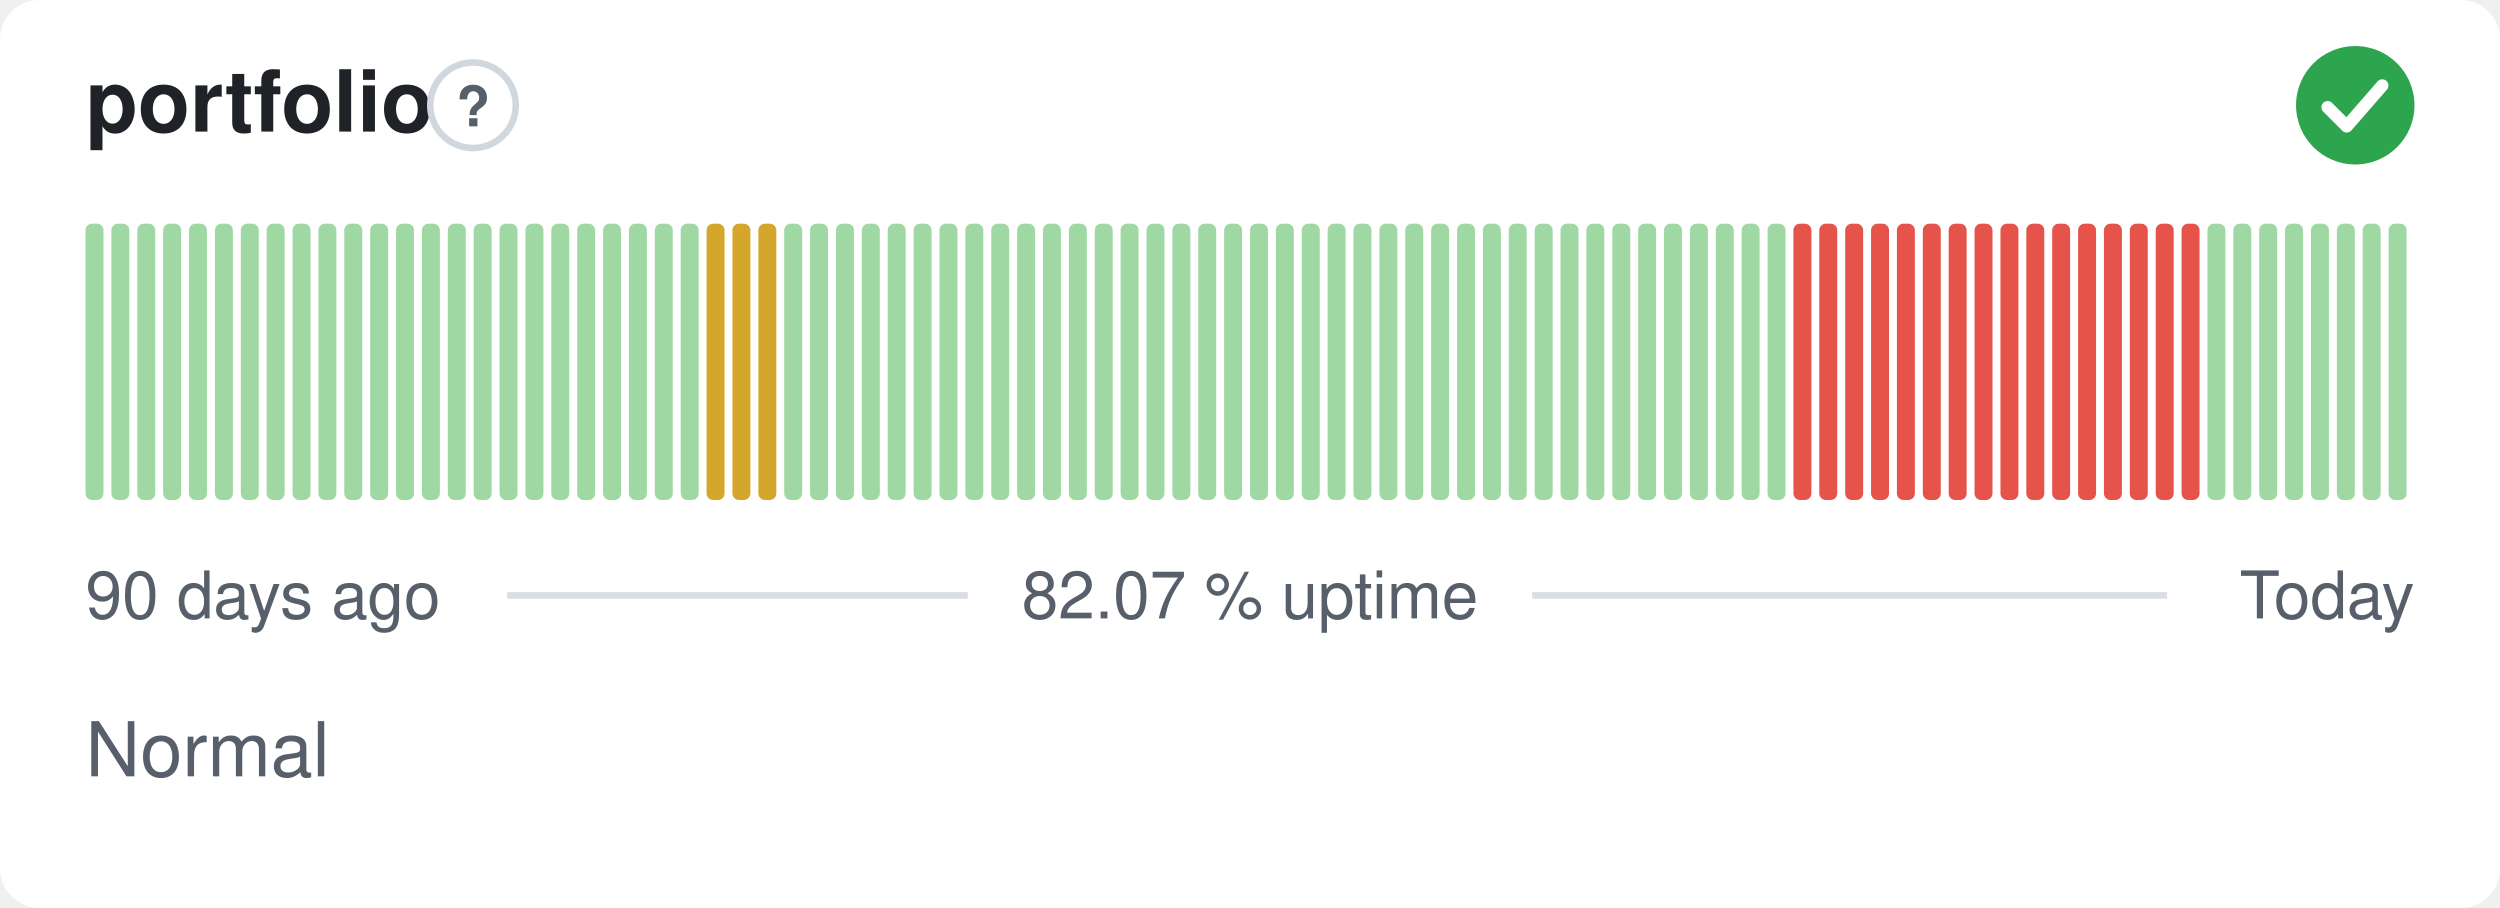
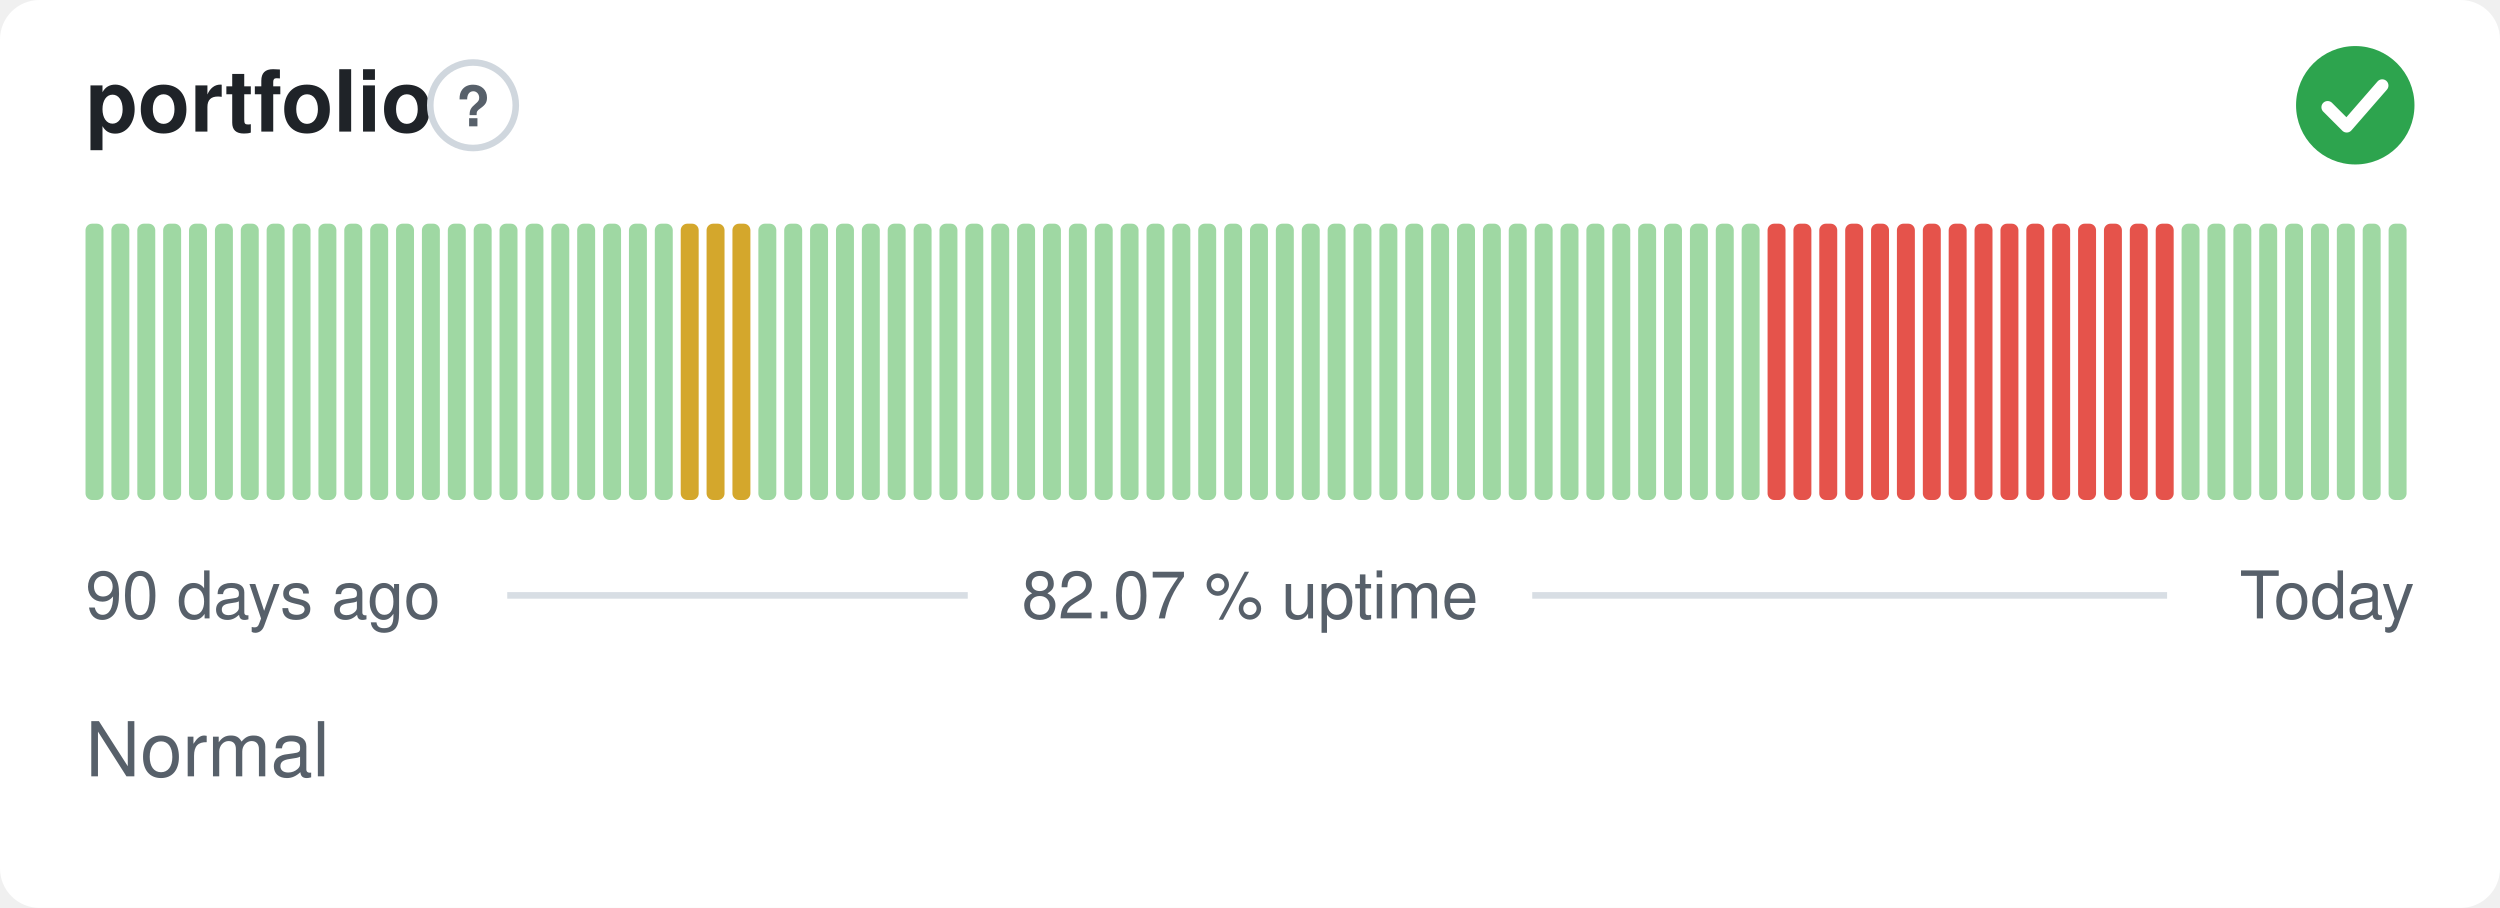
<svg xmlns="http://www.w3.org/2000/svg" width="380" height="138" viewBox="0 0 380 138" role="img" aria-label="portfolio: Normal, 82.07 % uptime over the last 90 days" font-family="-apple-system,BlinkMacSystemFont,'Segoe UI',Helvetica,Arial,sans-serif">
  <style>
    @media (prefers-color-scheme: dark) {
      .bg { fill: #0d1117 }
      .title { fill: #e6edf3 }
      .muted { fill: #8b949e }
      .hint { stroke: #30363d }
      .rule { stroke: #30363d }
      .nodata { fill: #21262d }
    }
  </style>
  <rect class="bg" width="380" height="138" rx="6" fill="#ffffff" />
  <text class="title" x="13" y="20" font-size="13" font-weight="600" fill="#1f2328">portfolio</text>
  <circle class="hint" cx="71.9" cy="16" r="6.5" fill="none" stroke="#d0d7de" stroke-width="1" />
  <text class="muted" x="71.9" y="19.2" text-anchor="middle" font-size="8.5" font-weight="700" fill="#57606a">?</text>
  <circle cx="358" cy="16" r="9" fill="#2da44e" />
  <path d="M353.80 16.30l2.90 2.90 5.40 -6.20" fill="none" stroke="#fff" stroke-width="1.89" stroke-linecap="round" stroke-linejoin="round" />
  <rect x="13.00" y="34.00" width="2.73" height="42.00" rx="1" fill="#9fd8a3" />
  <rect x="16.93" y="34.00" width="2.73" height="42.00" rx="1" fill="#9fd8a3" />
  <rect x="20.87" y="34.00" width="2.73" height="42.00" rx="1" fill="#9fd8a3" />
  <rect x="24.80" y="34.00" width="2.73" height="42.00" rx="1" fill="#9fd8a3" />
  <rect x="28.73" y="34.00" width="2.73" height="42.00" rx="1" fill="#9fd8a3" />
  <rect x="32.67" y="34.00" width="2.73" height="42.00" rx="1" fill="#9fd8a3" />
  <rect x="36.60" y="34.00" width="2.73" height="42.00" rx="1" fill="#9fd8a3" />
  <rect x="40.53" y="34.00" width="2.73" height="42.00" rx="1" fill="#9fd8a3" />
  <rect x="44.47" y="34.00" width="2.73" height="42.00" rx="1" fill="#9fd8a3" />
  <rect x="48.40" y="34.00" width="2.73" height="42.00" rx="1" fill="#9fd8a3" />
  <rect x="52.33" y="34.00" width="2.73" height="42.00" rx="1" fill="#9fd8a3" />
  <rect x="56.27" y="34.00" width="2.73" height="42.00" rx="1" fill="#9fd8a3" />
  <rect x="60.20" y="34.00" width="2.73" height="42.00" rx="1" fill="#9fd8a3" />
  <rect x="64.13" y="34.00" width="2.73" height="42.00" rx="1" fill="#9fd8a3" />
  <rect x="68.07" y="34.00" width="2.73" height="42.00" rx="1" fill="#9fd8a3" />
  <rect x="72.00" y="34.00" width="2.73" height="42.00" rx="1" fill="#9fd8a3" />
  <rect x="75.93" y="34.00" width="2.73" height="42.00" rx="1" fill="#9fd8a3" />
  <rect x="79.87" y="34.00" width="2.73" height="42.00" rx="1" fill="#9fd8a3" />
  <rect x="83.80" y="34.00" width="2.73" height="42.00" rx="1" fill="#9fd8a3" />
  <rect x="87.73" y="34.00" width="2.73" height="42.00" rx="1" fill="#9fd8a3" />
  <rect x="91.67" y="34.00" width="2.73" height="42.00" rx="1" fill="#9fd8a3" />
  <rect x="95.60" y="34.00" width="2.73" height="42.00" rx="1" fill="#9fd8a3" />
  <rect x="99.53" y="34.00" width="2.73" height="42.00" rx="1" fill="#9fd8a3" />
-   <rect x="103.47" y="34.00" width="2.73" height="42.00" rx="1" fill="#9fd8a3" />
+   <rect x="103.47" y="34.00" width="2.73" height="42.00" rx="1" fill="#d4a72c" />
  <rect x="107.40" y="34.00" width="2.73" height="42.00" rx="1" fill="#d4a72c" />
  <rect x="111.33" y="34.00" width="2.73" height="42.00" rx="1" fill="#d4a72c" />
-   <rect x="115.27" y="34.00" width="2.73" height="42.00" rx="1" fill="#d4a72c" />
+   <rect x="115.27" y="34.00" width="2.73" height="42.00" rx="1" fill="#9fd8a3" />
  <rect x="119.20" y="34.00" width="2.73" height="42.00" rx="1" fill="#9fd8a3" />
  <rect x="123.13" y="34.00" width="2.73" height="42.00" rx="1" fill="#9fd8a3" />
  <rect x="127.07" y="34.00" width="2.73" height="42.00" rx="1" fill="#9fd8a3" />
  <rect x="131.00" y="34.00" width="2.73" height="42.00" rx="1" fill="#9fd8a3" />
  <rect x="134.93" y="34.00" width="2.73" height="42.00" rx="1" fill="#9fd8a3" />
  <rect x="138.87" y="34.00" width="2.73" height="42.00" rx="1" fill="#9fd8a3" />
  <rect x="142.80" y="34.00" width="2.73" height="42.00" rx="1" fill="#9fd8a3" />
  <rect x="146.73" y="34.00" width="2.73" height="42.00" rx="1" fill="#9fd8a3" />
  <rect x="150.67" y="34.00" width="2.73" height="42.00" rx="1" fill="#9fd8a3" />
  <rect x="154.60" y="34.00" width="2.73" height="42.00" rx="1" fill="#9fd8a3" />
  <rect x="158.53" y="34.00" width="2.73" height="42.00" rx="1" fill="#9fd8a3" />
  <rect x="162.47" y="34.00" width="2.73" height="42.00" rx="1" fill="#9fd8a3" />
  <rect x="166.40" y="34.00" width="2.73" height="42.00" rx="1" fill="#9fd8a3" />
  <rect x="170.33" y="34.00" width="2.73" height="42.00" rx="1" fill="#9fd8a3" />
  <rect x="174.27" y="34.00" width="2.73" height="42.00" rx="1" fill="#9fd8a3" />
  <rect x="178.20" y="34.00" width="2.73" height="42.00" rx="1" fill="#9fd8a3" />
  <rect x="182.13" y="34.00" width="2.73" height="42.00" rx="1" fill="#9fd8a3" />
  <rect x="186.07" y="34.00" width="2.73" height="42.00" rx="1" fill="#9fd8a3" />
  <rect x="190.00" y="34.00" width="2.73" height="42.00" rx="1" fill="#9fd8a3" />
  <rect x="193.93" y="34.00" width="2.73" height="42.00" rx="1" fill="#9fd8a3" />
  <rect x="197.87" y="34.00" width="2.73" height="42.00" rx="1" fill="#9fd8a3" />
  <rect x="201.80" y="34.00" width="2.73" height="42.00" rx="1" fill="#9fd8a3" />
  <rect x="205.73" y="34.00" width="2.73" height="42.00" rx="1" fill="#9fd8a3" />
  <rect x="209.67" y="34.00" width="2.73" height="42.00" rx="1" fill="#9fd8a3" />
  <rect x="213.60" y="34.00" width="2.73" height="42.00" rx="1" fill="#9fd8a3" />
  <rect x="217.53" y="34.00" width="2.73" height="42.00" rx="1" fill="#9fd8a3" />
  <rect x="221.47" y="34.00" width="2.73" height="42.00" rx="1" fill="#9fd8a3" />
  <rect x="225.40" y="34.00" width="2.73" height="42.00" rx="1" fill="#9fd8a3" />
  <rect x="229.33" y="34.00" width="2.73" height="42.00" rx="1" fill="#9fd8a3" />
  <rect x="233.27" y="34.00" width="2.73" height="42.00" rx="1" fill="#9fd8a3" />
  <rect x="237.20" y="34.00" width="2.73" height="42.00" rx="1" fill="#9fd8a3" />
  <rect x="241.13" y="34.00" width="2.73" height="42.00" rx="1" fill="#9fd8a3" />
  <rect x="245.07" y="34.00" width="2.73" height="42.00" rx="1" fill="#9fd8a3" />
  <rect x="249.00" y="34.00" width="2.73" height="42.00" rx="1" fill="#9fd8a3" />
  <rect x="252.93" y="34.00" width="2.73" height="42.00" rx="1" fill="#9fd8a3" />
  <rect x="256.87" y="34.00" width="2.73" height="42.00" rx="1" fill="#9fd8a3" />
  <rect x="260.80" y="34.00" width="2.73" height="42.00" rx="1" fill="#9fd8a3" />
  <rect x="264.73" y="34.00" width="2.73" height="42.00" rx="1" fill="#9fd8a3" />
-   <rect x="268.67" y="34.00" width="2.73" height="42.00" rx="1" fill="#9fd8a3" />
+   <rect x="268.67" y="34.00" width="2.73" height="42.00" rx="1" fill="#e5534b" />
  <rect x="272.60" y="34.00" width="2.73" height="42.00" rx="1" fill="#e5534b" />
  <rect x="276.53" y="34.00" width="2.73" height="42.00" rx="1" fill="#e5534b" />
  <rect x="280.47" y="34.00" width="2.73" height="42.00" rx="1" fill="#e5534b" />
  <rect x="284.40" y="34.00" width="2.73" height="42.00" rx="1" fill="#e5534b" />
  <rect x="288.33" y="34.00" width="2.73" height="42.00" rx="1" fill="#e5534b" />
  <rect x="292.27" y="34.00" width="2.73" height="42.00" rx="1" fill="#e5534b" />
  <rect x="296.20" y="34.00" width="2.73" height="42.00" rx="1" fill="#e5534b" />
  <rect x="300.13" y="34.00" width="2.73" height="42.00" rx="1" fill="#e5534b" />
  <rect x="304.07" y="34.00" width="2.73" height="42.00" rx="1" fill="#e5534b" />
  <rect x="308.00" y="34.00" width="2.73" height="42.00" rx="1" fill="#e5534b" />
  <rect x="311.93" y="34.00" width="2.73" height="42.00" rx="1" fill="#e5534b" />
  <rect x="315.87" y="34.00" width="2.73" height="42.00" rx="1" fill="#e5534b" />
  <rect x="319.80" y="34.00" width="2.73" height="42.00" rx="1" fill="#e5534b" />
  <rect x="323.73" y="34.00" width="2.73" height="42.00" rx="1" fill="#e5534b" />
  <rect x="327.67" y="34.00" width="2.73" height="42.00" rx="1" fill="#e5534b" />
-   <rect x="331.60" y="34.00" width="2.73" height="42.00" rx="1" fill="#e5534b" />
+   <rect x="331.60" y="34.00" width="2.73" height="42.00" rx="1" fill="#9fd8a3" />
  <rect x="335.53" y="34.00" width="2.73" height="42.00" rx="1" fill="#9fd8a3" />
  <rect x="339.47" y="34.00" width="2.73" height="42.00" rx="1" fill="#9fd8a3" />
  <rect x="343.40" y="34.00" width="2.73" height="42.00" rx="1" fill="#9fd8a3" />
  <rect x="347.33" y="34.00" width="2.73" height="42.00" rx="1" fill="#9fd8a3" />
  <rect x="351.27" y="34.00" width="2.73" height="42.00" rx="1" fill="#9fd8a3" />
  <rect x="355.20" y="34.00" width="2.73" height="42.00" rx="1" fill="#9fd8a3" />
  <rect x="359.13" y="34.00" width="2.73" height="42.00" rx="1" fill="#9fd8a3" />
  <rect x="363.07" y="34.00" width="2.73" height="42.00" rx="1" fill="#9fd8a3" />
  <text class="muted" x="13" y="94" font-size="10" fill="#57606a">90 days ago</text>
  <text class="muted" x="190" y="94" text-anchor="middle" font-size="10" fill="#57606a">82.07 % uptime</text>
  <text class="muted" x="367" y="94" text-anchor="end" font-size="10" fill="#57606a">Today</text>
  <line class="rule" x1="77.1" y1="90.5" x2="147.1" y2="90.5" stroke="#d8dee4" stroke-width="1" />
  <line class="rule" x1="232.9" y1="90.5" x2="329.4" y2="90.5" stroke="#d8dee4" stroke-width="1" />
  <text class="muted" x="13" y="118" font-size="11.5" fill="#57606a">Normal</text>
</svg>
